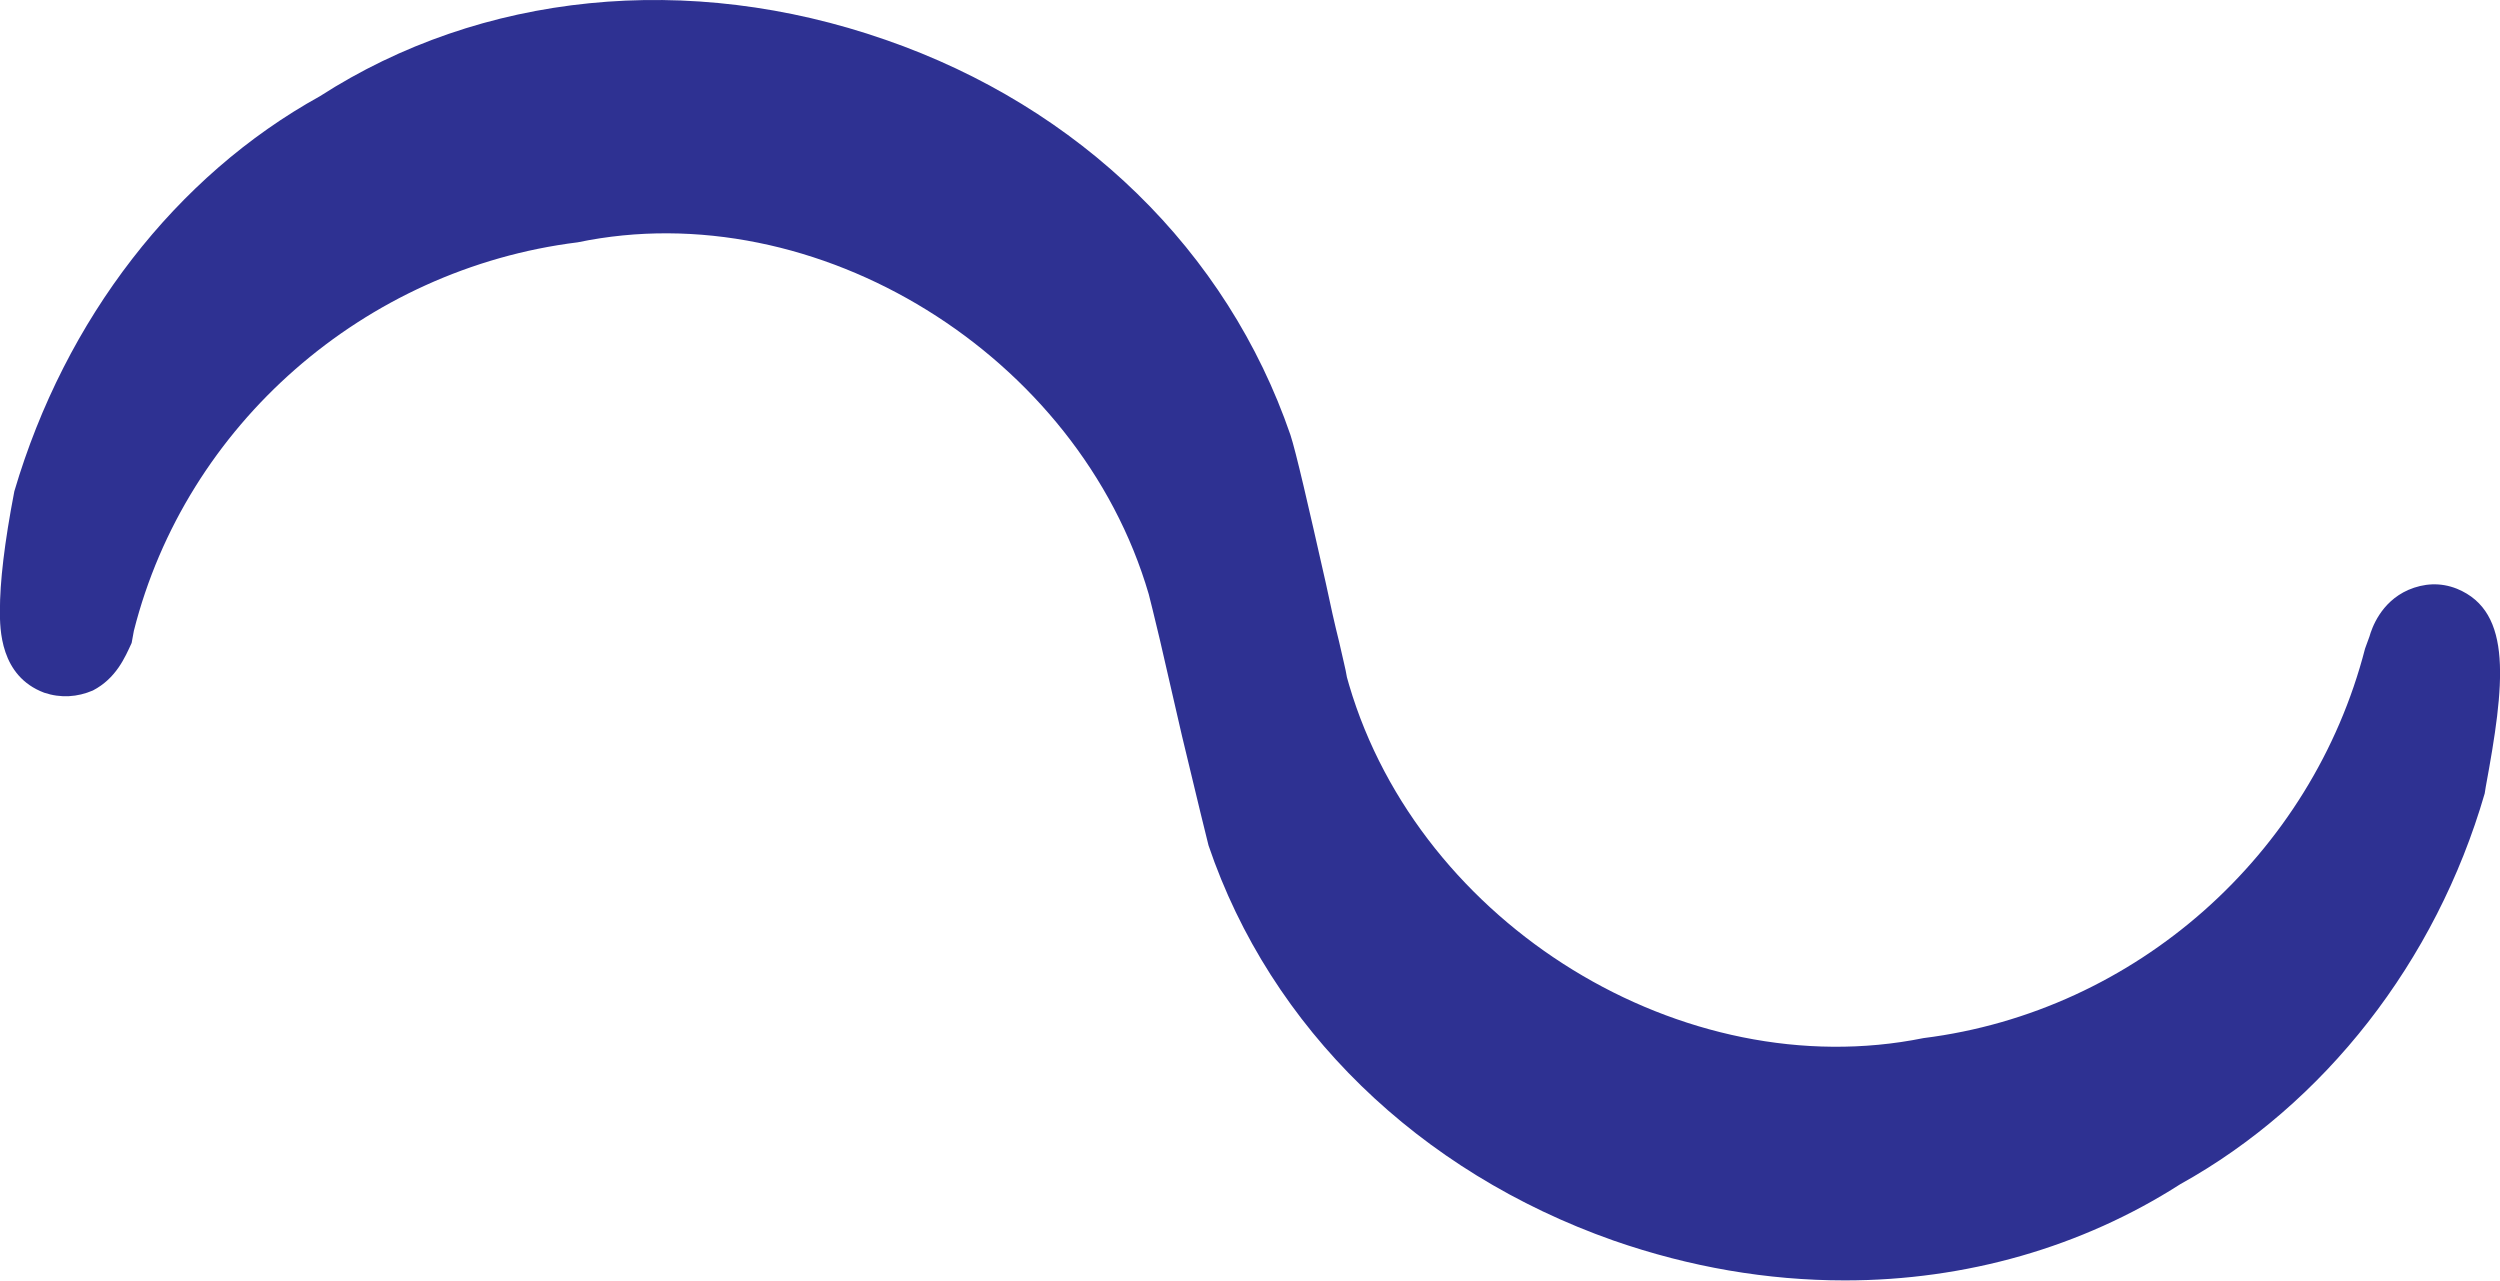
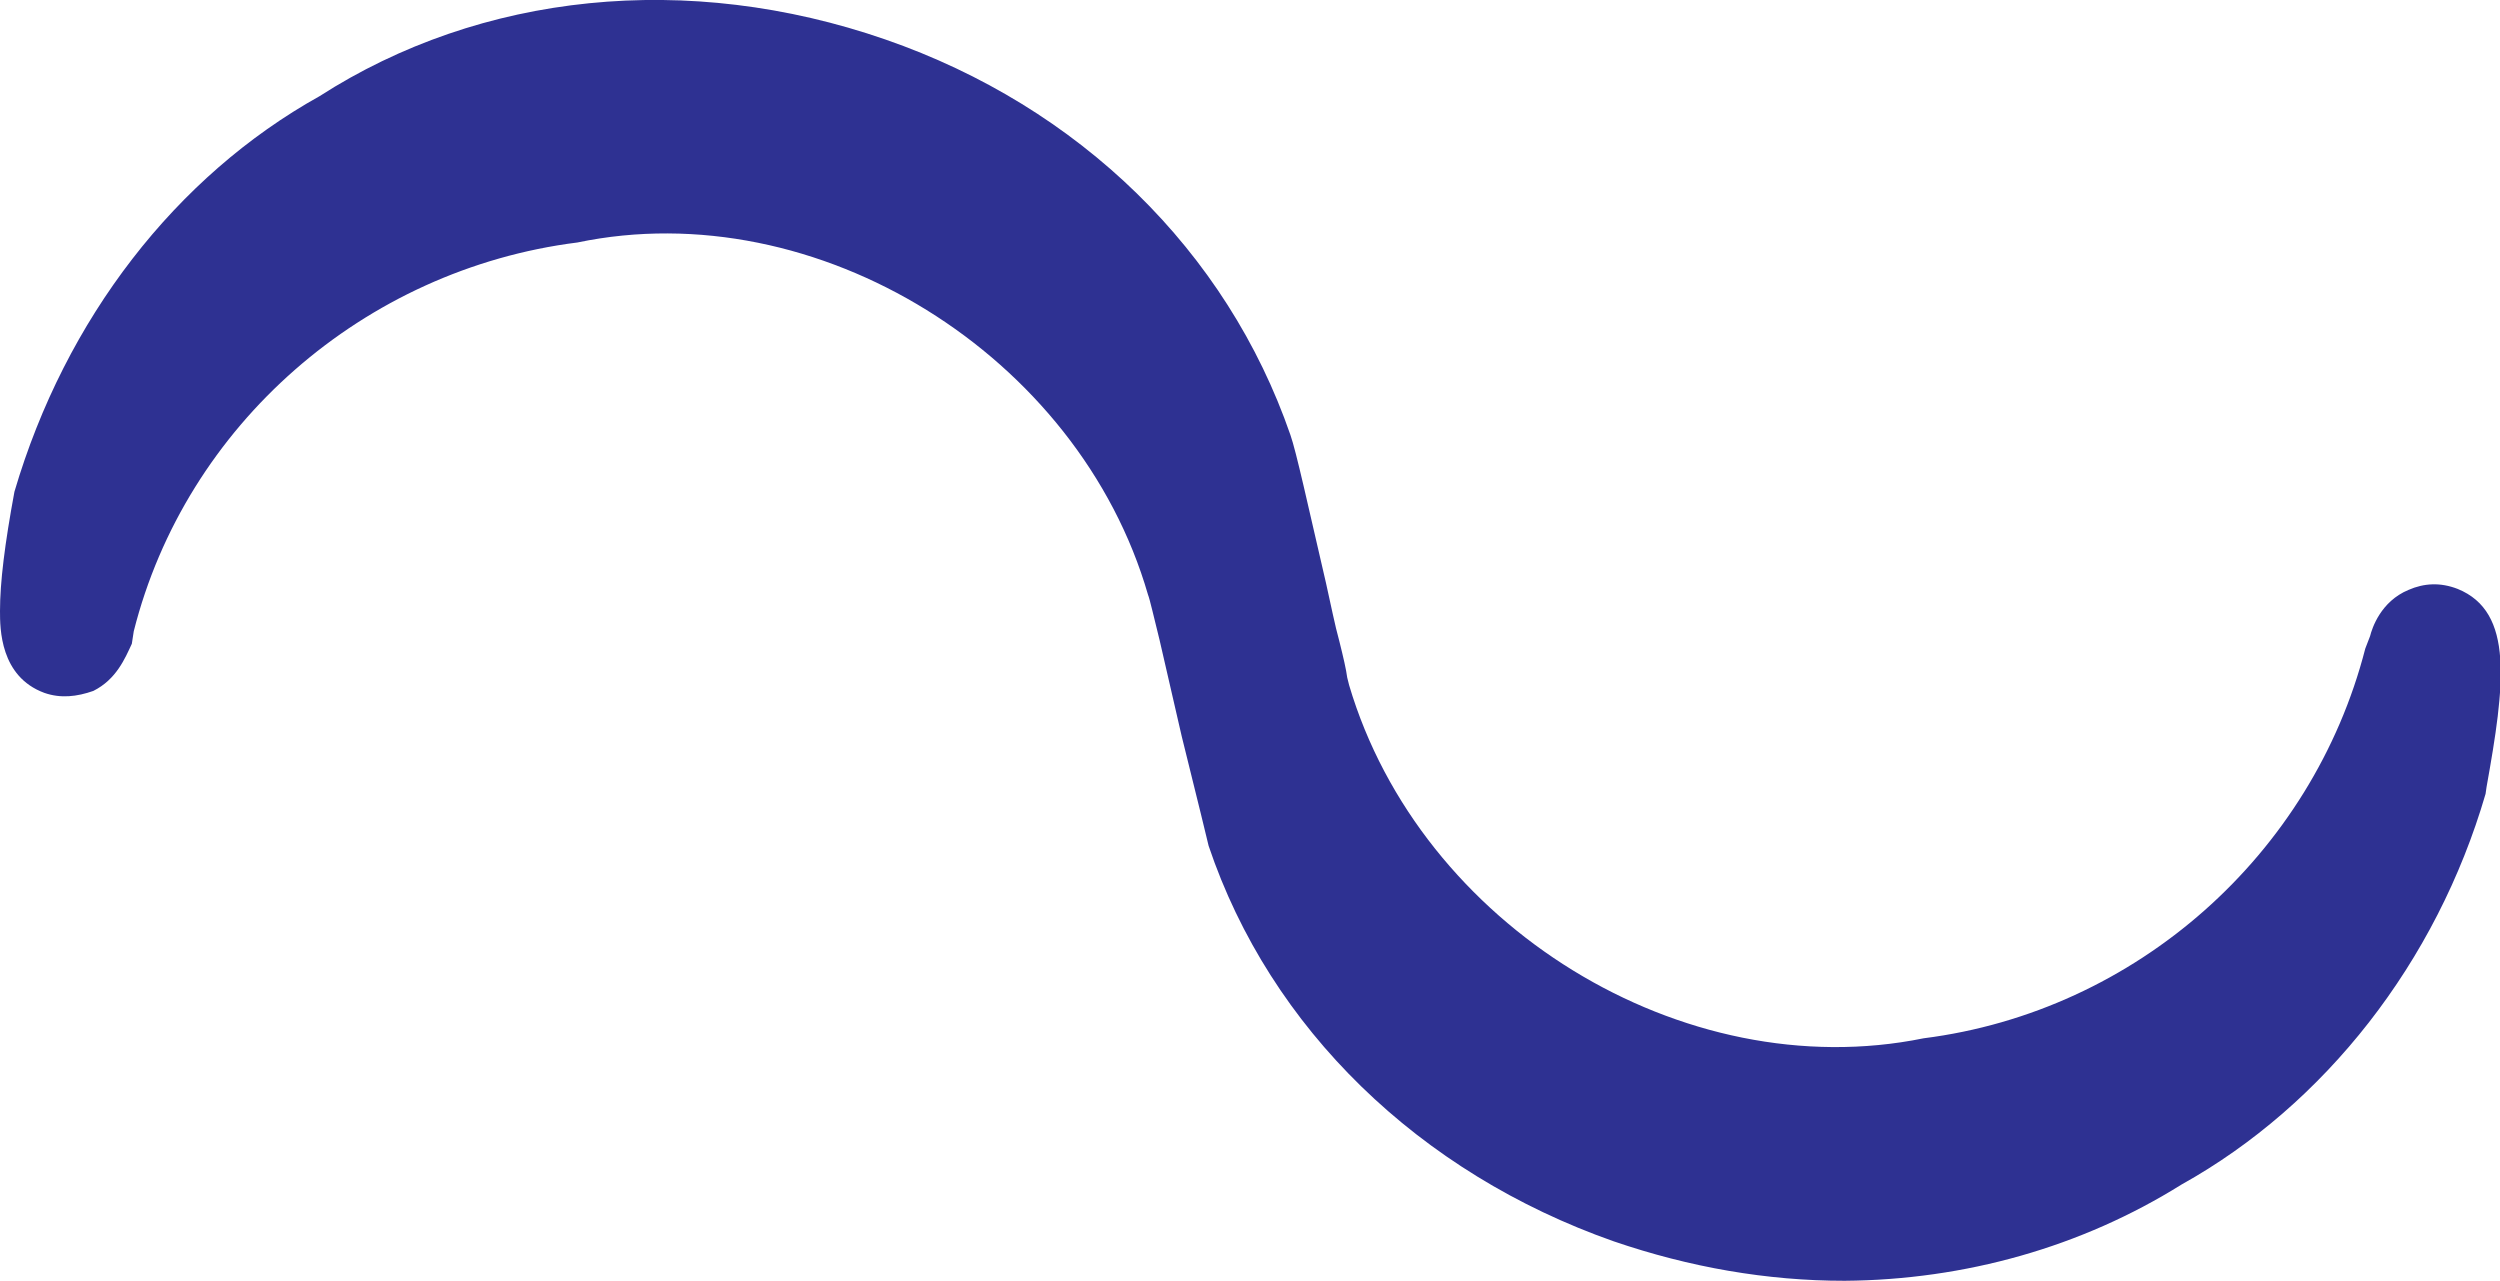
- <svg xmlns="http://www.w3.org/2000/svg" id="Layer_2" data-name="Layer 2" viewBox="0 0 259.78 133.05">
-   <defs>
-     <style>
-       .st0 {
-         fill: #2e3192;
-       }
-     </style>
-   </defs>
-   <g id="Layer_1-2" data-name="Layer 1">
-     <path class="st0" d="m191.7,133.05c-8.05,0-16.1-1.38-24.03-4.14-20.24-7.13-35.65-22.08-42.09-41.06-.23-.92-1.03-4.14-2.76-11.39l-2.3-10c-.57-2.41-1.03-4.25-1.15-4.71-7.25-24.84-34.5-41.75-59.34-36.57-22.19,2.76-40.71,18.97-46.12,40.37l-.23,1.26c-.69,1.5-1.61,3.68-4.03,4.94-1.61.69-3.33.81-5.06.23-4.6-1.73-4.6-6.67-4.6-8.51,0-2.99.46-7.02,1.5-12.42C6.78,33.11,18.28,18.28,33.24,10,50.02-.81,71.53-3,92,4.13c20.24,7.01,35.53,21.97,42.09,41.06.57,1.73,1.84,7.25,3.68,15.41.46,2.19.92,4.25,1.38,6.09.35,1.61.69,2.88.81,3.68l.23.81c7.36,24.95,34.73,41.75,59.69,36.69,22.08-2.76,40.37-19.09,45.88-40.48l.46-1.26c.23-.81,1.15-3.56,4.03-4.83,1.61-.69,3.33-.81,5.06-.12,5.86,2.41,4.94,10,2.99,20.58l-.11.69c-5.06,17.48-16.68,32.31-31.63,40.6-10.24,6.56-22.31,10-34.85,10Z" />
+ <svg xmlns="http://www.w3.org/2000/svg" version="1.1" id="Layer_2_00000076579043315778404160000000526771150963367302_" x="0px" y="0px" viewBox="0 0 259.8 133.1" style="enable-background:new 0 0 259.8 133.1;" xml:space="preserve">
+   <style type="text/css">
+ 	.st0{fill:#2E3192;}
+ </style>
+   <g id="Layer_1-2">
+     <path class="st0" d="M191.7,133.1c-8.1,0-16.1-1.4-24-4.1c-20.2-7.1-35.7-22.1-42.1-41.1c-0.2-0.9-1-4.1-2.8-11.4l-2.3-10   c-0.6-2.4-1-4.2-1.2-4.7C112.1,36.9,84.9,20,60,25.2c-22.2,2.8-40.7,19-46.1,40.4l-0.2,1.3c-0.7,1.5-1.6,3.7-4,4.9   C8,72.4,6.3,72.6,4.6,72C0,70.3,0,65.3,0,63.5c0-3,0.5-7,1.5-12.4C6.8,33.1,18.3,18.3,33.2,10C50-0.8,71.5-3,92,4.1   c20.2,7,35.5,22,42.1,41.1c0.6,1.7,1.8,7.2,3.7,15.4c0.5,2.2,0.9,4.3,1.4,6.1c0.4,1.6,0.7,2.9,0.8,3.7l0.2,0.8   c7.4,25,34.7,41.8,59.7,36.7c22.1-2.8,40.4-19.1,45.9-40.5l0.5-1.3c0.2-0.8,1.1-3.6,4-4.8c1.6-0.7,3.3-0.8,5.1-0.1   c5.9,2.4,4.9,10,3,20.6l-0.1,0.7c-5.1,17.5-16.7,32.3-31.6,40.6C216.3,129.6,204.2,133,191.7,133.1L191.7,133.1z" />
  </g>
</svg>
